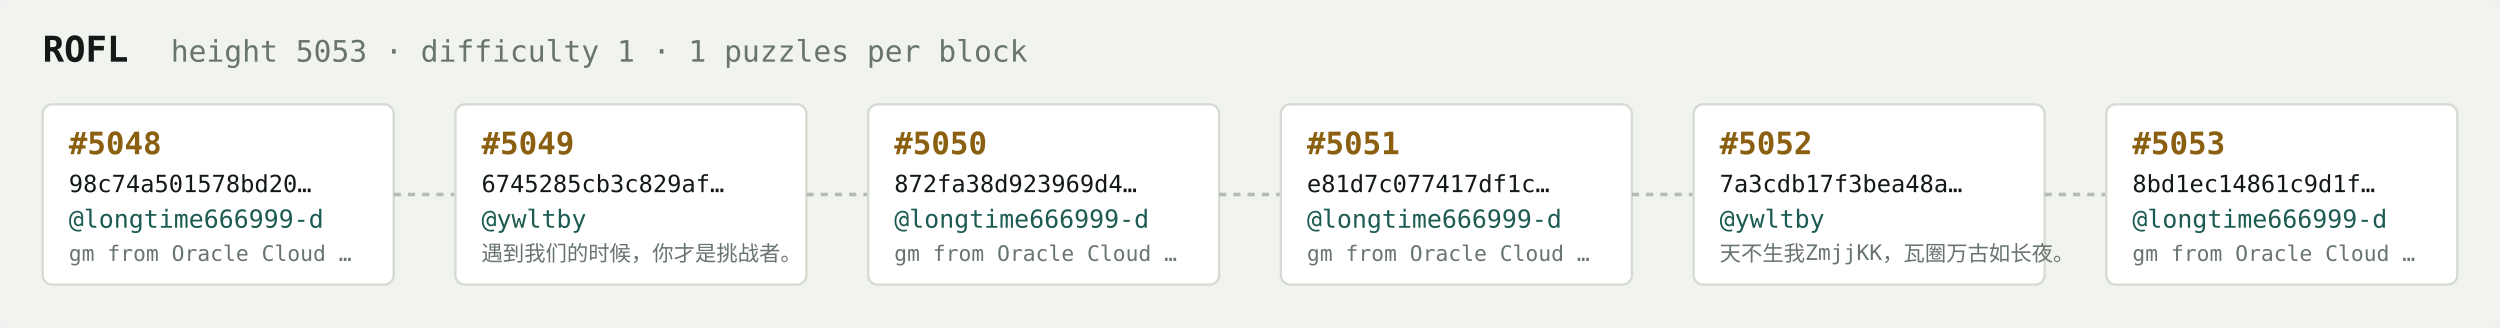
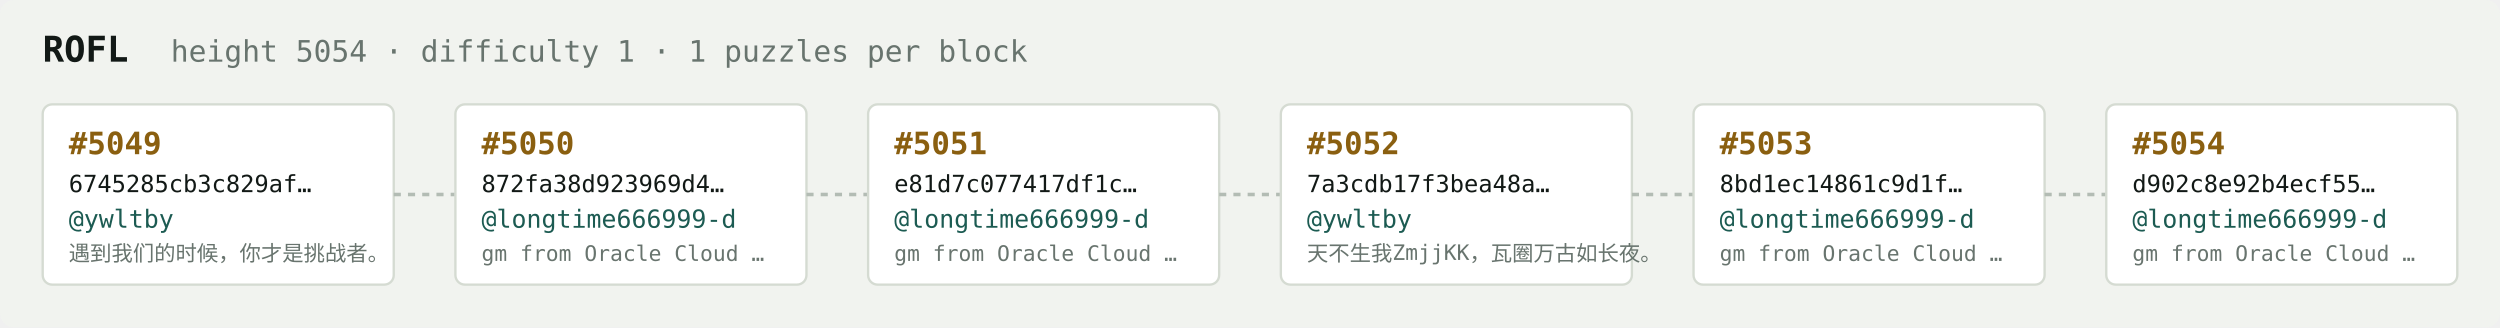
<svg xmlns="http://www.w3.org/2000/svg" width="1054" height="138" viewBox="0 0 1054 138" font-family="ui-monospace,SFMono-Regular,Menlo,monospace">
  <rect fill="#f1f3ef" width="1054" height="138" rx="6" />
  <text x="18" y="26" fill="#121916" font-size="15" font-weight="700">ROFL</text>
-   <text x="72" y="26" fill="#68746e" font-size="12.5">height 5053 · difficulty 1 · 1 puzzles per block</text>
+   <text x="72" y="26" fill="#68746e" font-size="12.5">height 5054 · difficulty 1 · 1 puzzles per block</text>
  <rect x="18" y="44" width="148" height="76" rx="4" fill="#ffffff" stroke="#d5dbd2" stroke-width="1" />
-   <text x="29" y="65" fill="#8a5f10" font-size="13" font-weight="700">#5048</text>
-   <text x="29" y="81" fill="#121916" font-size="10">98c74a501578bd20…</text>
-   <text x="29" y="96" fill="#1c5b52" font-size="10.5">@longtime666999-d</text>
-   <text x="29" y="110" fill="#68746e" font-size="9">gm from Oracle Cloud …</text>
+   <text x="29" y="65" fill="#8a5f10" font-size="13" font-weight="700">#5049</text>
+   <text x="29" y="81" fill="#121916" font-size="10">6745285cb3c829af…</text>
+   <text x="29" y="96" fill="#1c5b52" font-size="10.5">@ywltby</text>
+   <text x="29" y="110" fill="#68746e" font-size="9">遇到我们的时候，你才是挑战者。</text>
  <line x1="166" y1="82.0" x2="192" y2="82.0" stroke="#b3bcb4" stroke-width="1.5" stroke-dasharray="3 3" />
  <rect x="192" y="44" width="148" height="76" rx="4" fill="#ffffff" stroke="#d5dbd2" stroke-width="1" />
-   <text x="203" y="65" fill="#8a5f10" font-size="13" font-weight="700">#5049</text>
-   <text x="203" y="81" fill="#121916" font-size="10">6745285cb3c829af…</text>
-   <text x="203" y="96" fill="#1c5b52" font-size="10.5">@ywltby</text>
-   <text x="203" y="110" fill="#68746e" font-size="9">遇到我们的时候，你才是挑战者。</text>
+   <text x="203" y="65" fill="#8a5f10" font-size="13" font-weight="700">#5050</text>
+   <text x="203" y="81" fill="#121916" font-size="10">872fa38d923969d4…</text>
+   <text x="203" y="96" fill="#1c5b52" font-size="10.5">@longtime666999-d</text>
+   <text x="203" y="110" fill="#68746e" font-size="9">gm from Oracle Cloud …</text>
  <line x1="340" y1="82.0" x2="366" y2="82.0" stroke="#b3bcb4" stroke-width="1.5" stroke-dasharray="3 3" />
  <rect x="366" y="44" width="148" height="76" rx="4" fill="#ffffff" stroke="#d5dbd2" stroke-width="1" />
-   <text x="377" y="65" fill="#8a5f10" font-size="13" font-weight="700">#5050</text>
-   <text x="377" y="81" fill="#121916" font-size="10">872fa38d923969d4…</text>
+   <text x="377" y="65" fill="#8a5f10" font-size="13" font-weight="700">#5051</text>
+   <text x="377" y="81" fill="#121916" font-size="10">e81d7c077417df1c…</text>
  <text x="377" y="96" fill="#1c5b52" font-size="10.5">@longtime666999-d</text>
  <text x="377" y="110" fill="#68746e" font-size="9">gm from Oracle Cloud …</text>
  <line x1="514" y1="82.0" x2="540" y2="82.0" stroke="#b3bcb4" stroke-width="1.5" stroke-dasharray="3 3" />
  <rect x="540" y="44" width="148" height="76" rx="4" fill="#ffffff" stroke="#d5dbd2" stroke-width="1" />
-   <text x="551" y="65" fill="#8a5f10" font-size="13" font-weight="700">#5051</text>
-   <text x="551" y="81" fill="#121916" font-size="10">e81d7c077417df1c…</text>
-   <text x="551" y="96" fill="#1c5b52" font-size="10.5">@longtime666999-d</text>
-   <text x="551" y="110" fill="#68746e" font-size="9">gm from Oracle Cloud …</text>
+   <text x="551" y="65" fill="#8a5f10" font-size="13" font-weight="700">#5052</text>
+   <text x="551" y="81" fill="#121916" font-size="10">7a3cdb17f3bea48a…</text>
+   <text x="551" y="96" fill="#1c5b52" font-size="10.5">@ywltby</text>
+   <text x="551" y="110" fill="#68746e" font-size="9">天不生我ZmjjKK，瓦圈万古如长夜。</text>
  <line x1="688" y1="82.0" x2="714" y2="82.0" stroke="#b3bcb4" stroke-width="1.5" stroke-dasharray="3 3" />
  <rect x="714" y="44" width="148" height="76" rx="4" fill="#ffffff" stroke="#d5dbd2" stroke-width="1" />
-   <text x="725" y="65" fill="#8a5f10" font-size="13" font-weight="700">#5052</text>
-   <text x="725" y="81" fill="#121916" font-size="10">7a3cdb17f3bea48a…</text>
-   <text x="725" y="96" fill="#1c5b52" font-size="10.5">@ywltby</text>
-   <text x="725" y="110" fill="#68746e" font-size="9">天不生我ZmjjKK，瓦圈万古如长夜。</text>
+   <text x="725" y="65" fill="#8a5f10" font-size="13" font-weight="700">#5053</text>
+   <text x="725" y="81" fill="#121916" font-size="10">8bd1ec14861c9d1f…</text>
+   <text x="725" y="96" fill="#1c5b52" font-size="10.5">@longtime666999-d</text>
+   <text x="725" y="110" fill="#68746e" font-size="9">gm from Oracle Cloud …</text>
  <line x1="862" y1="82.0" x2="888" y2="82.0" stroke="#b3bcb4" stroke-width="1.5" stroke-dasharray="3 3" />
  <rect x="888" y="44" width="148" height="76" rx="4" fill="#ffffff" stroke="#d5dbd2" stroke-width="1" />
-   <text x="899" y="65" fill="#8a5f10" font-size="13" font-weight="700">#5053</text>
-   <text x="899" y="81" fill="#121916" font-size="10">8bd1ec14861c9d1f…</text>
+   <text x="899" y="65" fill="#8a5f10" font-size="13" font-weight="700">#5054</text>
+   <text x="899" y="81" fill="#121916" font-size="10">d902c8e92b4ecf55…</text>
  <text x="899" y="96" fill="#1c5b52" font-size="10.5">@longtime666999-d</text>
  <text x="899" y="110" fill="#68746e" font-size="9">gm from Oracle Cloud …</text>
</svg>
